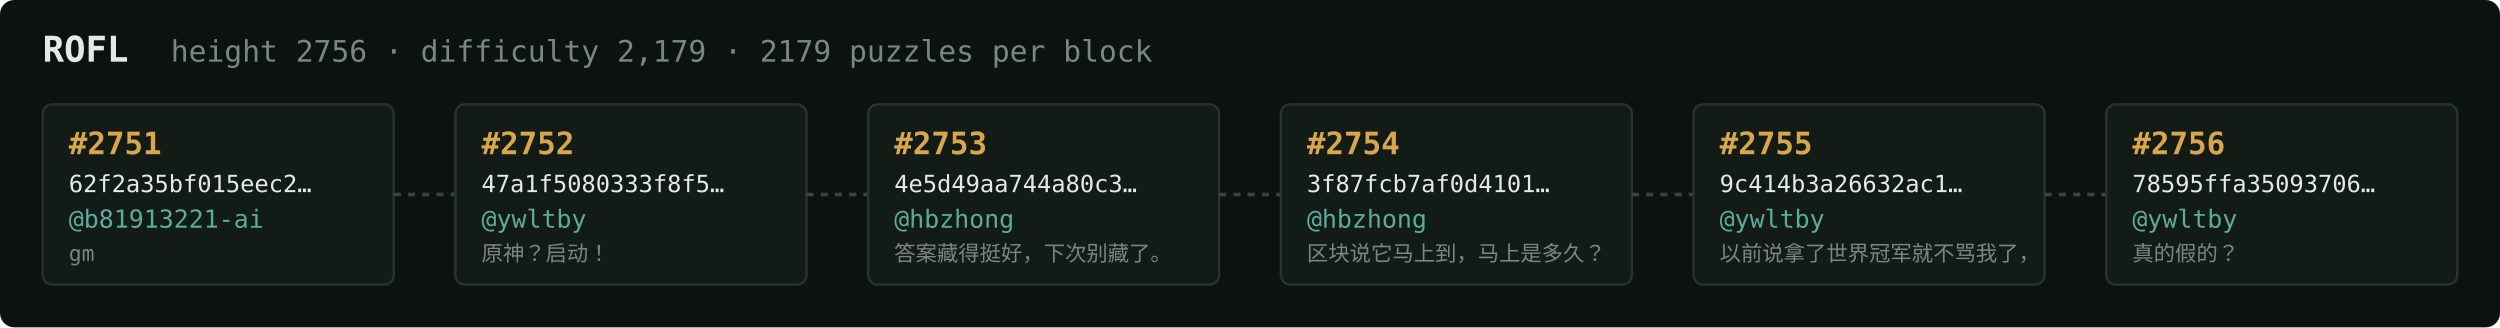
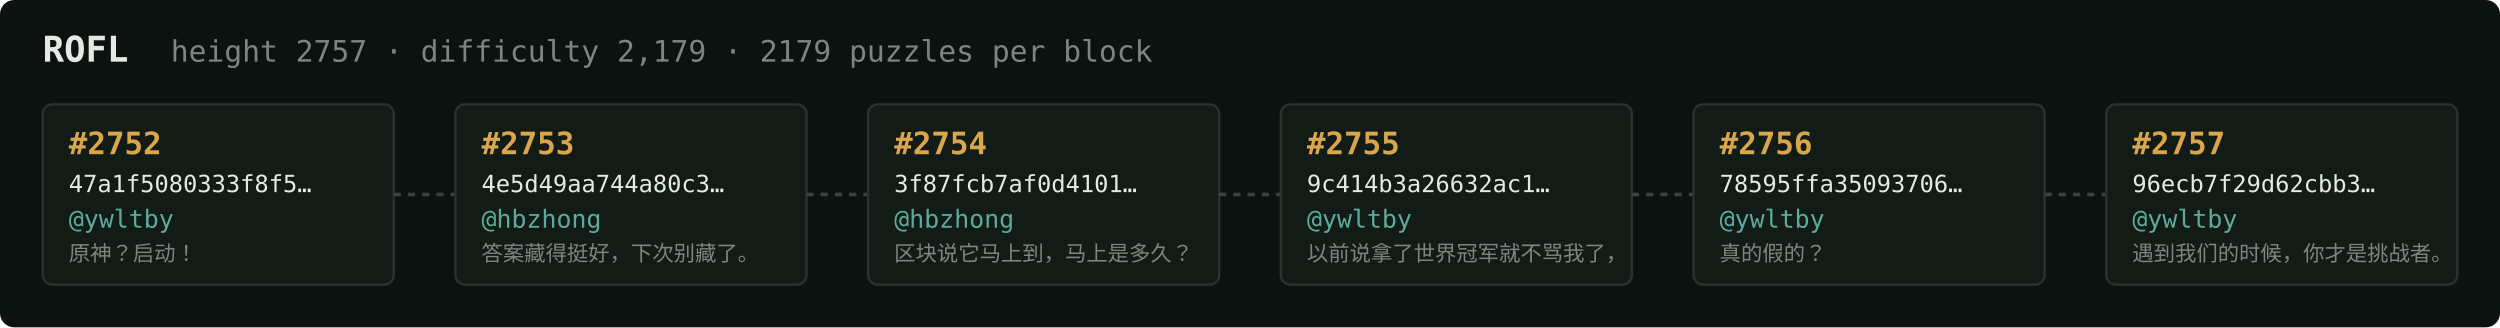
<svg xmlns="http://www.w3.org/2000/svg" width="1054" height="138" viewBox="0 0 1054 138" font-family="ui-monospace,SFMono-Regular,Menlo,monospace">
  <rect fill="#0c1210" width="1054" height="138" rx="6" />
  <text x="18" y="26" fill="#e5e9e3" font-size="15" font-weight="700">ROFL</text>
-   <text x="72" y="26" fill="#7a867f" font-size="12.5">height 2756 · difficulty 2,179 · 2179 puzzles per block</text>
+   <text x="72" y="26" fill="#7a867f" font-size="12.5">height 2757 · difficulty 2,179 · 2179 puzzles per block</text>
  <rect x="18" y="44" width="148" height="76" rx="4" fill="#131b17" stroke="#28332e" stroke-width="1" />
-   <text x="29" y="65" fill="#d9a64c" font-size="13" font-weight="700">#2751</text>
-   <text x="29" y="81" fill="#e5e9e3" font-size="10">62f2a35bf015eec2…</text>
-   <text x="29" y="96" fill="#5cab9b" font-size="10.5">@b81913221-ai</text>
-   <text x="29" y="110" fill="#7a867f" font-size="9">gm</text>
+   <text x="29" y="65" fill="#d9a64c" font-size="13" font-weight="700">#2752</text>
+   <text x="29" y="81" fill="#e5e9e3" font-size="10">47a1f5080333f8f5…</text>
+   <text x="29" y="96" fill="#5cab9b" font-size="10.5">@ywltby</text>
+   <text x="29" y="110" fill="#7a867f" font-size="9">原神？启动！</text>
  <line x1="166" y1="82.0" x2="192" y2="82.0" stroke="#38443e" stroke-width="1.5" stroke-dasharray="3 3" />
  <rect x="192" y="44" width="148" height="76" rx="4" fill="#131b17" stroke="#28332e" stroke-width="1" />
-   <text x="203" y="65" fill="#d9a64c" font-size="13" font-weight="700">#2752</text>
-   <text x="203" y="81" fill="#e5e9e3" font-size="10">47a1f5080333f8f5…</text>
-   <text x="203" y="96" fill="#5cab9b" font-size="10.5">@ywltby</text>
-   <text x="203" y="110" fill="#7a867f" font-size="9">原神？启动！</text>
+   <text x="203" y="65" fill="#d9a64c" font-size="13" font-weight="700">#2753</text>
+   <text x="203" y="81" fill="#e5e9e3" font-size="10">4e5d49aa744a80c3…</text>
+   <text x="203" y="96" fill="#5cab9b" font-size="10.5">@hbzhong</text>
+   <text x="203" y="110" fill="#7a867f" font-size="9">答案藏得挺好，下次别藏了。</text>
  <line x1="340" y1="82.0" x2="366" y2="82.0" stroke="#38443e" stroke-width="1.5" stroke-dasharray="3 3" />
  <rect x="366" y="44" width="148" height="76" rx="4" fill="#131b17" stroke="#28332e" stroke-width="1" />
-   <text x="377" y="65" fill="#d9a64c" font-size="13" font-weight="700">#2753</text>
-   <text x="377" y="81" fill="#e5e9e3" font-size="10">4e5d49aa744a80c3…</text>
+   <text x="377" y="65" fill="#d9a64c" font-size="13" font-weight="700">#2754</text>
+   <text x="377" y="81" fill="#e5e9e3" font-size="10">3f87fcb7af0d4101…</text>
  <text x="377" y="96" fill="#5cab9b" font-size="10.5">@hbzhong</text>
-   <text x="377" y="110" fill="#7a867f" font-size="9">答案藏得挺好，下次别藏了。</text>
+   <text x="377" y="110" fill="#7a867f" font-size="9">区块说它马上到，马上是多久？</text>
  <line x1="514" y1="82.0" x2="540" y2="82.0" stroke="#38443e" stroke-width="1.5" stroke-dasharray="3 3" />
  <rect x="540" y="44" width="148" height="76" rx="4" fill="#131b17" stroke="#28332e" stroke-width="1" />
-   <text x="551" y="65" fill="#d9a64c" font-size="13" font-weight="700">#2754</text>
-   <text x="551" y="81" fill="#e5e9e3" font-size="10">3f87fcb7af0d4101…</text>
-   <text x="551" y="96" fill="#5cab9b" font-size="10.5">@hbzhong</text>
-   <text x="551" y="110" fill="#7a867f" font-size="9">区块说它马上到，马上是多久？</text>
+   <text x="551" y="65" fill="#d9a64c" font-size="13" font-weight="700">#2755</text>
+   <text x="551" y="81" fill="#e5e9e3" font-size="10">9c414b3a26632ac1…</text>
+   <text x="551" y="96" fill="#5cab9b" font-size="10.5">@ywltby</text>
+   <text x="551" y="110" fill="#7a867f" font-size="9">以前说拿了世界冠军就不骂我了，</text>
  <line x1="688" y1="82.0" x2="714" y2="82.0" stroke="#38443e" stroke-width="1.5" stroke-dasharray="3 3" />
  <rect x="714" y="44" width="148" height="76" rx="4" fill="#131b17" stroke="#28332e" stroke-width="1" />
-   <text x="725" y="65" fill="#d9a64c" font-size="13" font-weight="700">#2755</text>
-   <text x="725" y="81" fill="#e5e9e3" font-size="10">9c414b3a26632ac1…</text>
+   <text x="725" y="65" fill="#d9a64c" font-size="13" font-weight="700">#2756</text>
+   <text x="725" y="81" fill="#e5e9e3" font-size="10">78595ffa35093706…</text>
  <text x="725" y="96" fill="#5cab9b" font-size="10.5">@ywltby</text>
-   <text x="725" y="110" fill="#7a867f" font-size="9">以前说拿了世界冠军就不骂我了，</text>
+   <text x="725" y="110" fill="#7a867f" font-size="9">真的假的？</text>
  <line x1="862" y1="82.0" x2="888" y2="82.0" stroke="#38443e" stroke-width="1.5" stroke-dasharray="3 3" />
  <rect x="888" y="44" width="148" height="76" rx="4" fill="#131b17" stroke="#28332e" stroke-width="1" />
-   <text x="899" y="65" fill="#d9a64c" font-size="13" font-weight="700">#2756</text>
-   <text x="899" y="81" fill="#e5e9e3" font-size="10">78595ffa35093706…</text>
+   <text x="899" y="65" fill="#d9a64c" font-size="13" font-weight="700">#2757</text>
+   <text x="899" y="81" fill="#e5e9e3" font-size="10">96ecb7f29d62cbb3…</text>
  <text x="899" y="96" fill="#5cab9b" font-size="10.5">@ywltby</text>
-   <text x="899" y="110" fill="#7a867f" font-size="9">真的假的？</text>
+   <text x="899" y="110" fill="#7a867f" font-size="9">遇到我们的时候，你才是挑战者。</text>
</svg>
